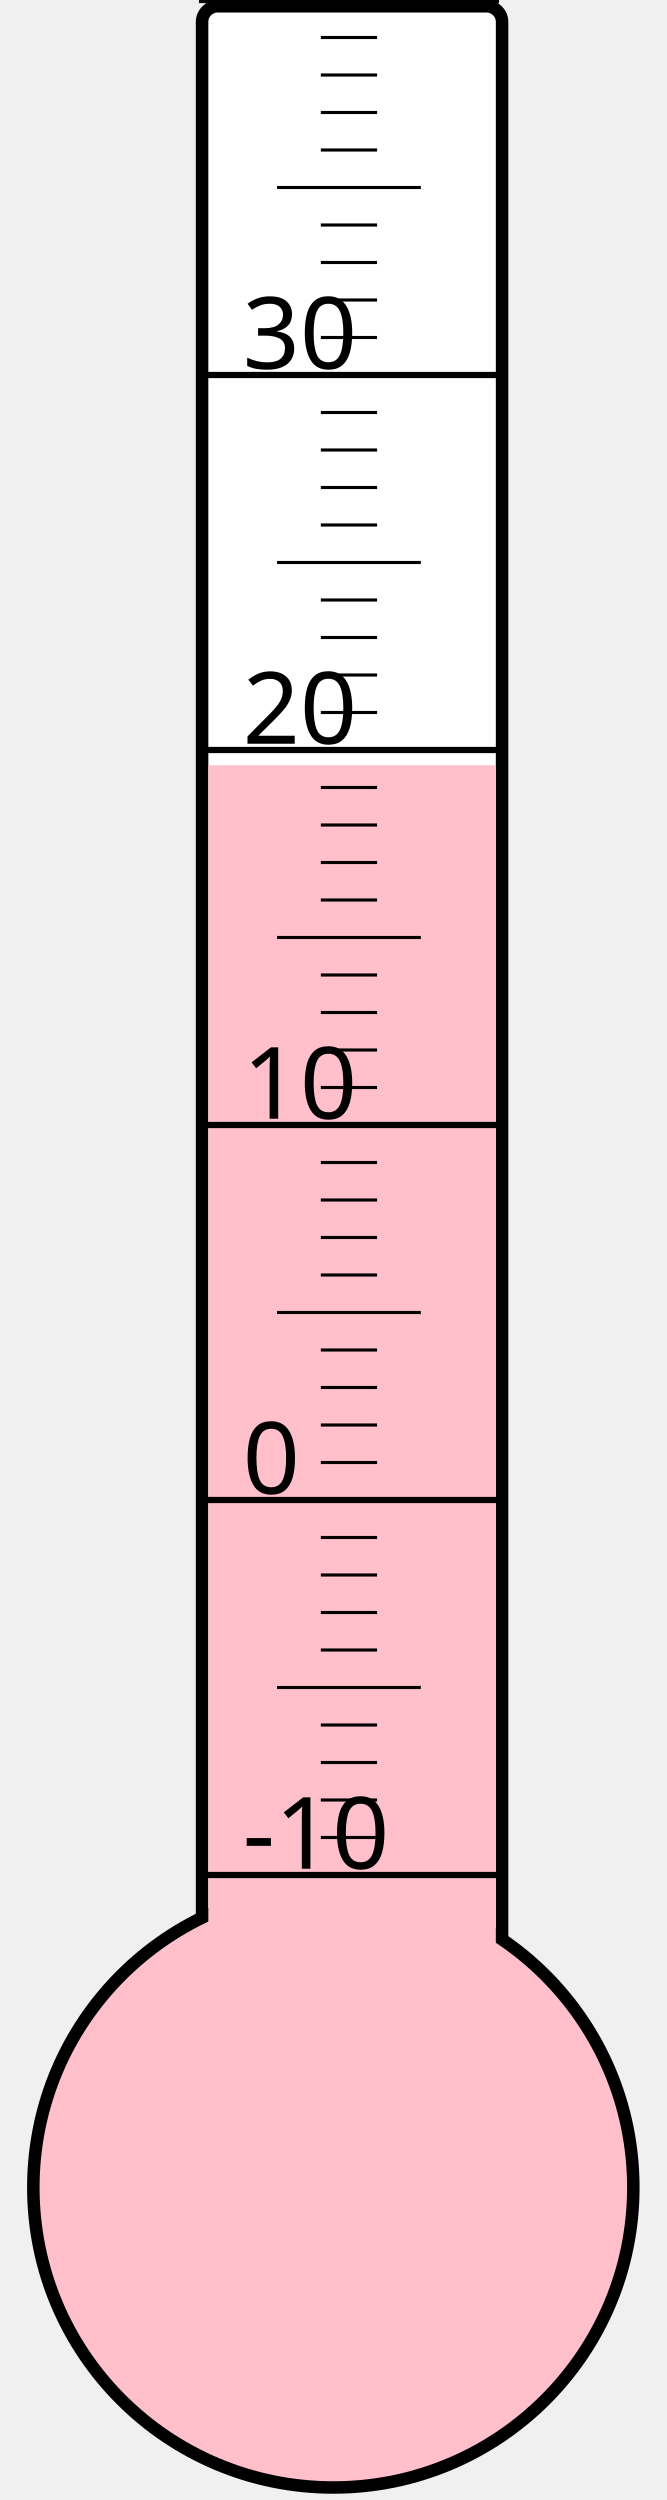
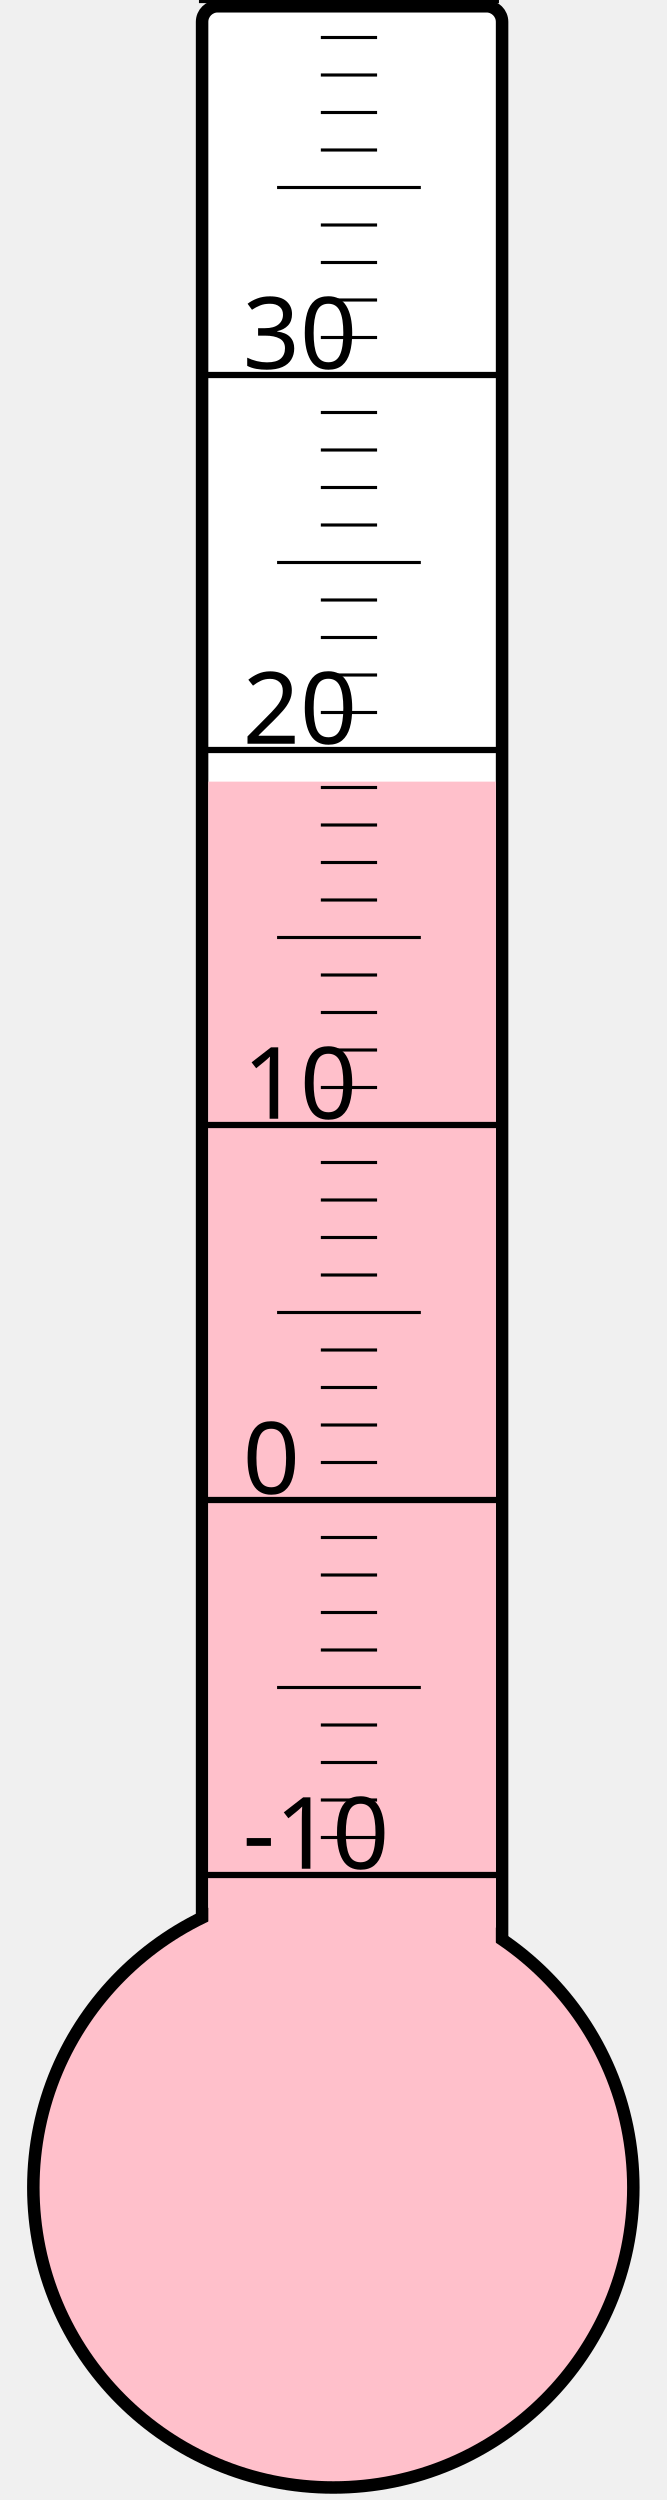
<svg xmlns="http://www.w3.org/2000/svg" width="40px" height="150px" viewBox="0 0 200 800">
  <rect width="200" height="800" x="0" y="0" style="fill: #ffffeb; fill-opacity: 0;" />
  <rect width="96" height="680" x="58" y="2" rx="5" ry="5" style="fill: white; fill-opacity: 1; stroke: black; stroke-width: 4;" />
  <circle cx="100" cy="700" r="96" style="fill: pink; stroke: black; stroke-width: 4;" />
-   <rect width="92" height="455.125" x="60" y="244.875" style="fill: pink; fill-opacity: 1; stroke-width: 0;" />
+   <rect width="92" height="449.875" x="60" y="250.125" style="fill: pink; fill-opacity: 1; stroke-width: 0;" />
  <text x="71" y="598" style="font-family: sans-serif; font-size: 24pt;">-10</text>
  <text x="71" y="478" style="font-family: sans-serif; font-size: 24pt;">0</text>
  <text x="71" y="358" style="font-family: sans-serif; font-size: 24pt;">10</text>
  <text x="71" y="238" style="font-family: sans-serif; font-size: 24pt;">20</text>
  <text x="71" y="118" style="font-family: sans-serif; font-size: 24pt;">30</text>
  <g style="stroke: black;">
    <line x1="57" y1="600" x2="153" y2="600" style="stroke-width: 2;" />
    <line x1="96" y1="588" x2="114" y2="588" style="stroke-width: 1;" />
    <line x1="96" y1="576" x2="114" y2="576" style="stroke-width: 1;" />
    <line x1="96" y1="564" x2="114" y2="564" style="stroke-width: 1;" />
    <line x1="96" y1="552" x2="114" y2="552" style="stroke-width: 1;" />
    <line x1="82" y1="540" x2="128" y2="540" style="stroke-width: 1;" />
    <line x1="96" y1="528" x2="114" y2="528" style="stroke-width: 1;" />
    <line x1="96" y1="516" x2="114" y2="516" style="stroke-width: 1;" />
    <line x1="96" y1="504" x2="114" y2="504" style="stroke-width: 1;" />
    <line x1="96" y1="492" x2="114" y2="492" style="stroke-width: 1;" />
    <line x1="57" y1="480" x2="153" y2="480" style="stroke-width: 2;" />
    <line x1="96" y1="468" x2="114" y2="468" style="stroke-width: 1;" />
    <line x1="96" y1="456" x2="114" y2="456" style="stroke-width: 1;" />
    <line x1="96" y1="444" x2="114" y2="444" style="stroke-width: 1;" />
    <line x1="96" y1="432" x2="114" y2="432" style="stroke-width: 1;" />
    <line x1="82" y1="420" x2="128" y2="420" style="stroke-width: 1;" />
    <line x1="96" y1="408" x2="114" y2="408" style="stroke-width: 1;" />
    <line x1="96" y1="396" x2="114" y2="396" style="stroke-width: 1;" />
    <line x1="96" y1="384" x2="114" y2="384" style="stroke-width: 1;" />
    <line x1="96" y1="372" x2="114" y2="372" style="stroke-width: 1;" />
    <line x1="57" y1="360" x2="153" y2="360" style="stroke-width: 2;" />
    <line x1="96" y1="348" x2="114" y2="348" style="stroke-width: 1;" />
    <line x1="96" y1="336" x2="114" y2="336" style="stroke-width: 1;" />
    <line x1="96" y1="324" x2="114" y2="324" style="stroke-width: 1;" />
    <line x1="96" y1="312" x2="114" y2="312" style="stroke-width: 1;" />
    <line x1="82" y1="300" x2="128" y2="300" style="stroke-width: 1;" />
    <line x1="96" y1="288" x2="114" y2="288" style="stroke-width: 1;" />
    <line x1="96" y1="276" x2="114" y2="276" style="stroke-width: 1;" />
    <line x1="96" y1="264" x2="114" y2="264" style="stroke-width: 1;" />
    <line x1="96" y1="252" x2="114" y2="252" style="stroke-width: 1;" />
    <line x1="57" y1="240" x2="153" y2="240" style="stroke-width: 2;" />
    <line x1="96" y1="228" x2="114" y2="228" style="stroke-width: 1;" />
    <line x1="96" y1="216" x2="114" y2="216" style="stroke-width: 1;" />
    <line x1="96" y1="204" x2="114" y2="204" style="stroke-width: 1;" />
    <line x1="96" y1="192" x2="114" y2="192" style="stroke-width: 1;" />
    <line x1="82" y1="180" x2="128" y2="180" style="stroke-width: 1;" />
    <line x1="96" y1="168" x2="114" y2="168" style="stroke-width: 1;" />
    <line x1="96" y1="156" x2="114" y2="156" style="stroke-width: 1;" />
    <line x1="96" y1="144" x2="114" y2="144" style="stroke-width: 1;" />
    <line x1="96" y1="132" x2="114" y2="132" style="stroke-width: 1;" />
    <line x1="57" y1="120" x2="153" y2="120" style="stroke-width: 2;" />
    <line x1="96" y1="108" x2="114" y2="108" style="stroke-width: 1;" />
    <line x1="96" y1="96" x2="114" y2="96" style="stroke-width: 1;" />
    <line x1="96" y1="84" x2="114" y2="84" style="stroke-width: 1;" />
    <line x1="96" y1="72" x2="114" y2="72" style="stroke-width: 1;" />
    <line x1="82" y1="60" x2="128" y2="60" style="stroke-width: 1;" />
    <line x1="96" y1="48" x2="114" y2="48" style="stroke-width: 1;" />
    <line x1="96" y1="36" x2="114" y2="36" style="stroke-width: 1;" />
    <line x1="96" y1="24" x2="114" y2="24" style="stroke-width: 1;" />
    <line x1="96" y1="12" x2="114" y2="12" style="stroke-width: 1;" />
    <line x1="57" y1="0" x2="153" y2="0" style="stroke-width: 2;" />
  </g>
</svg>
